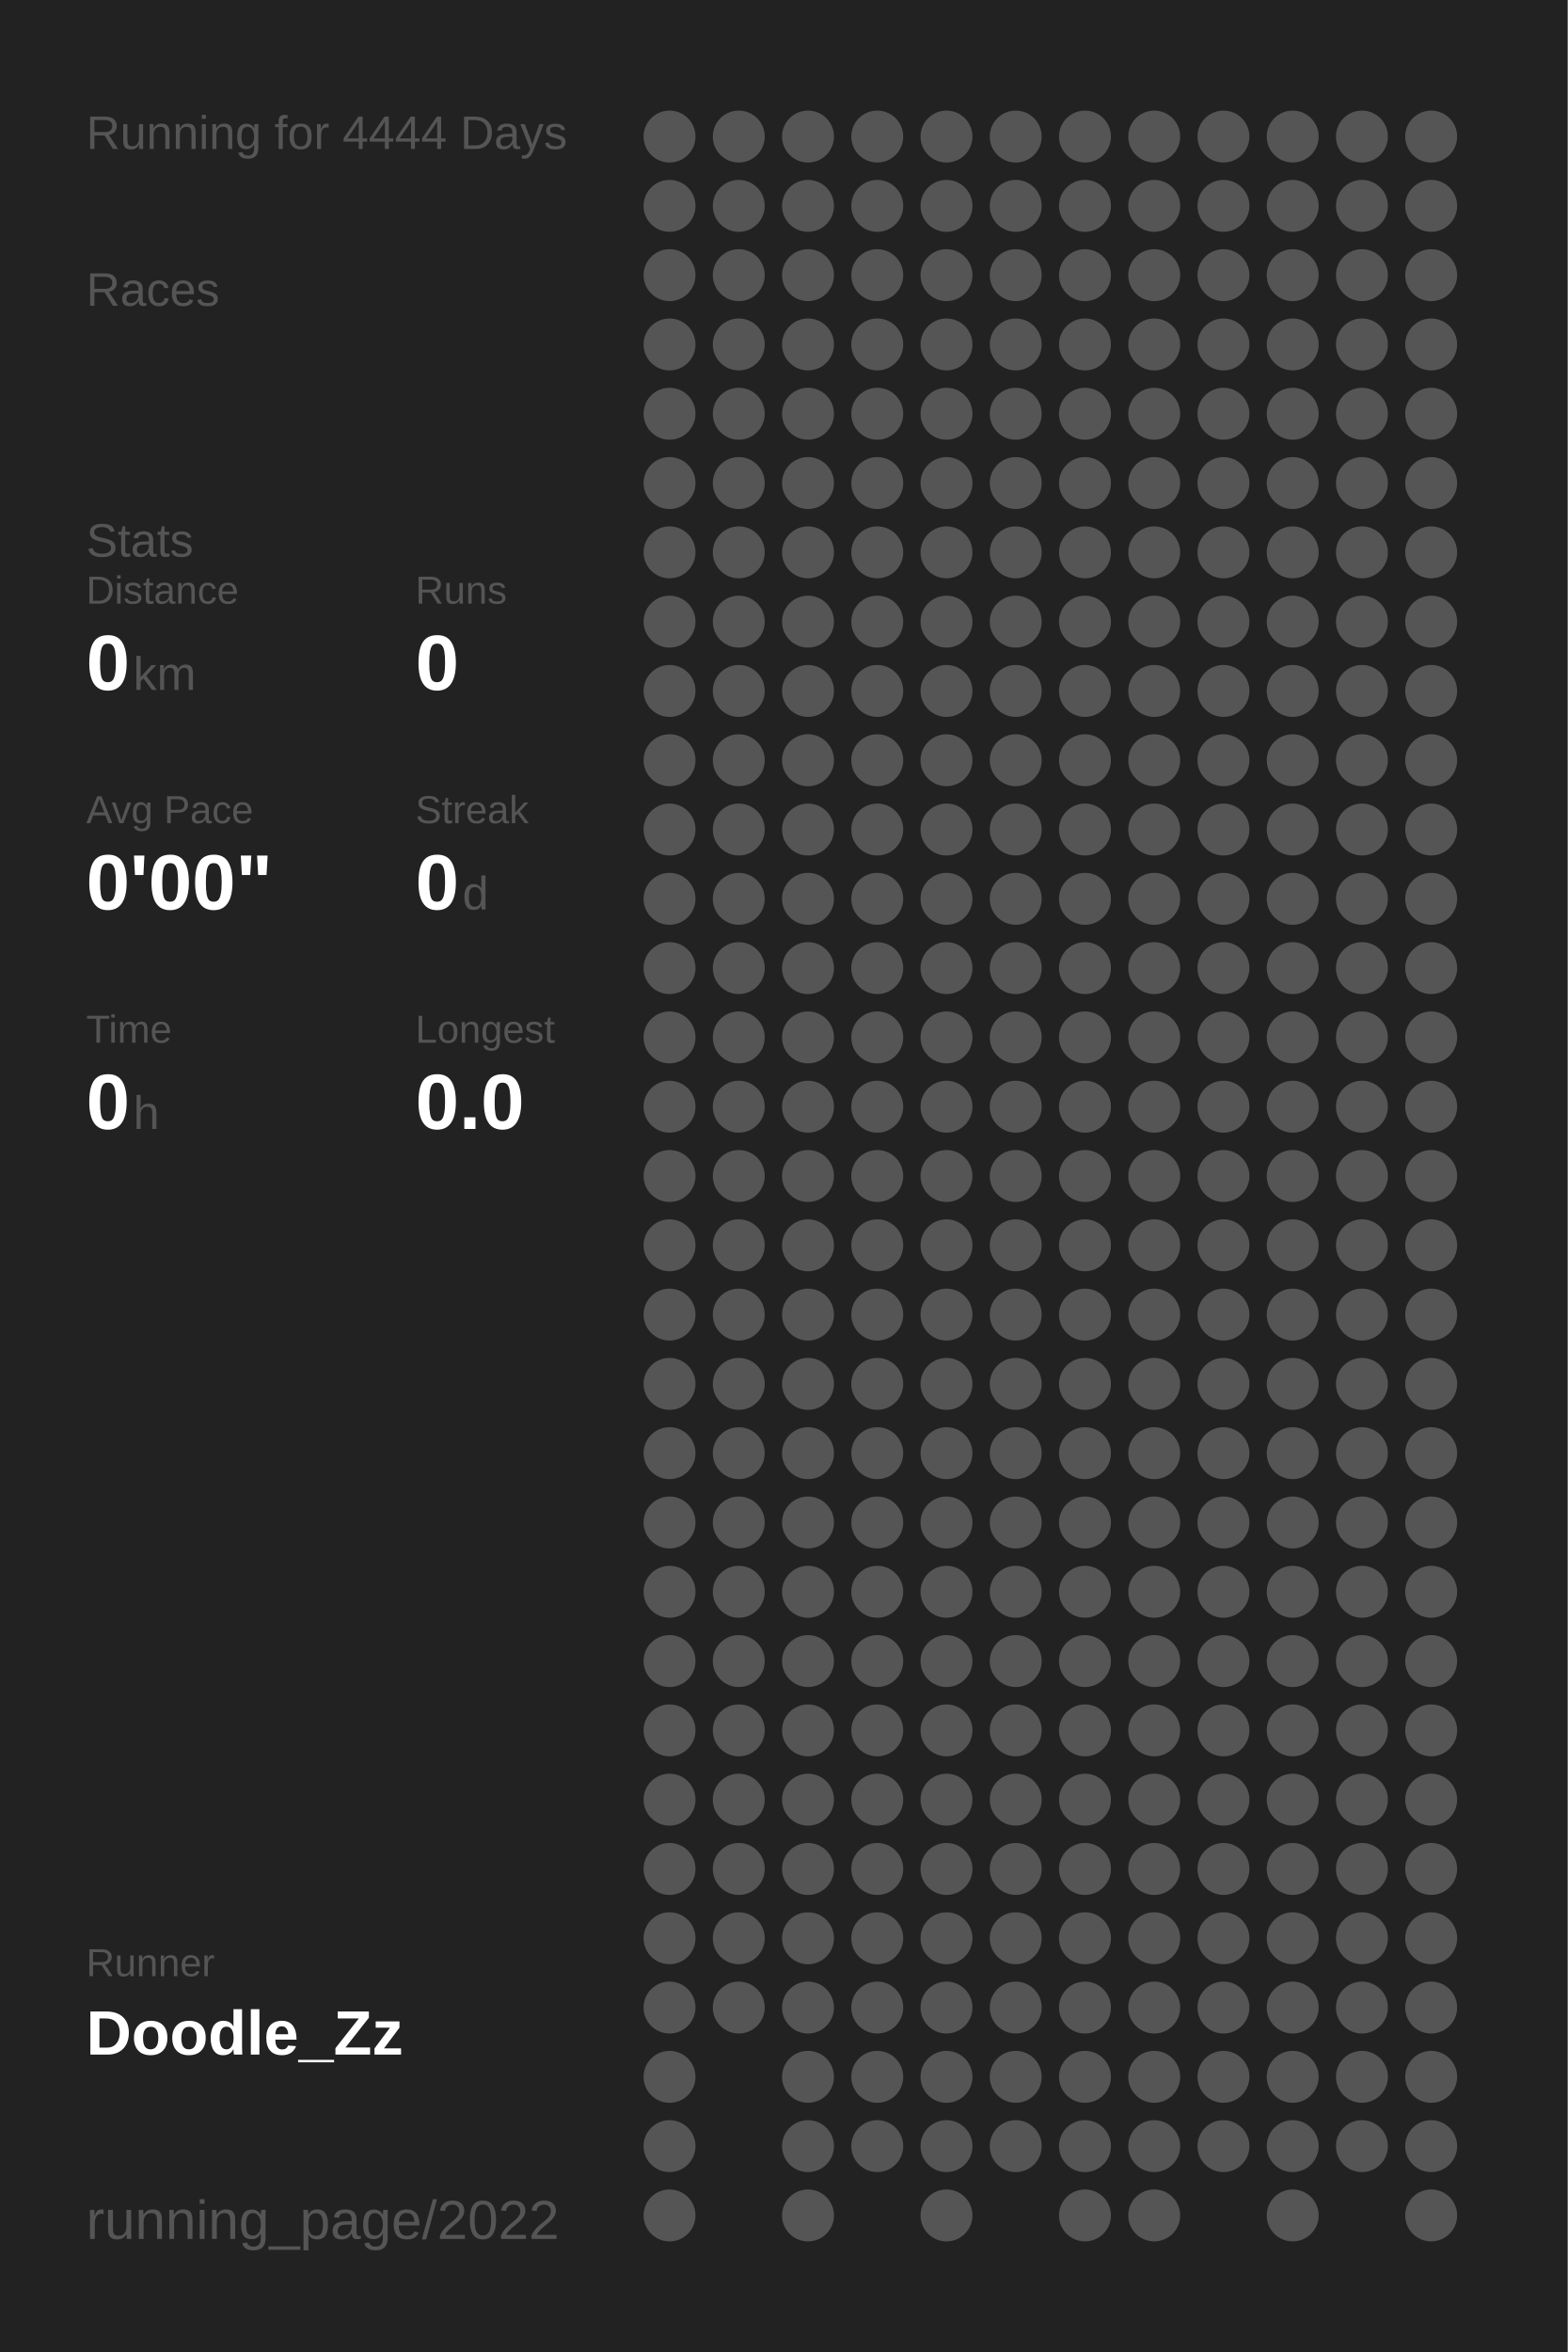
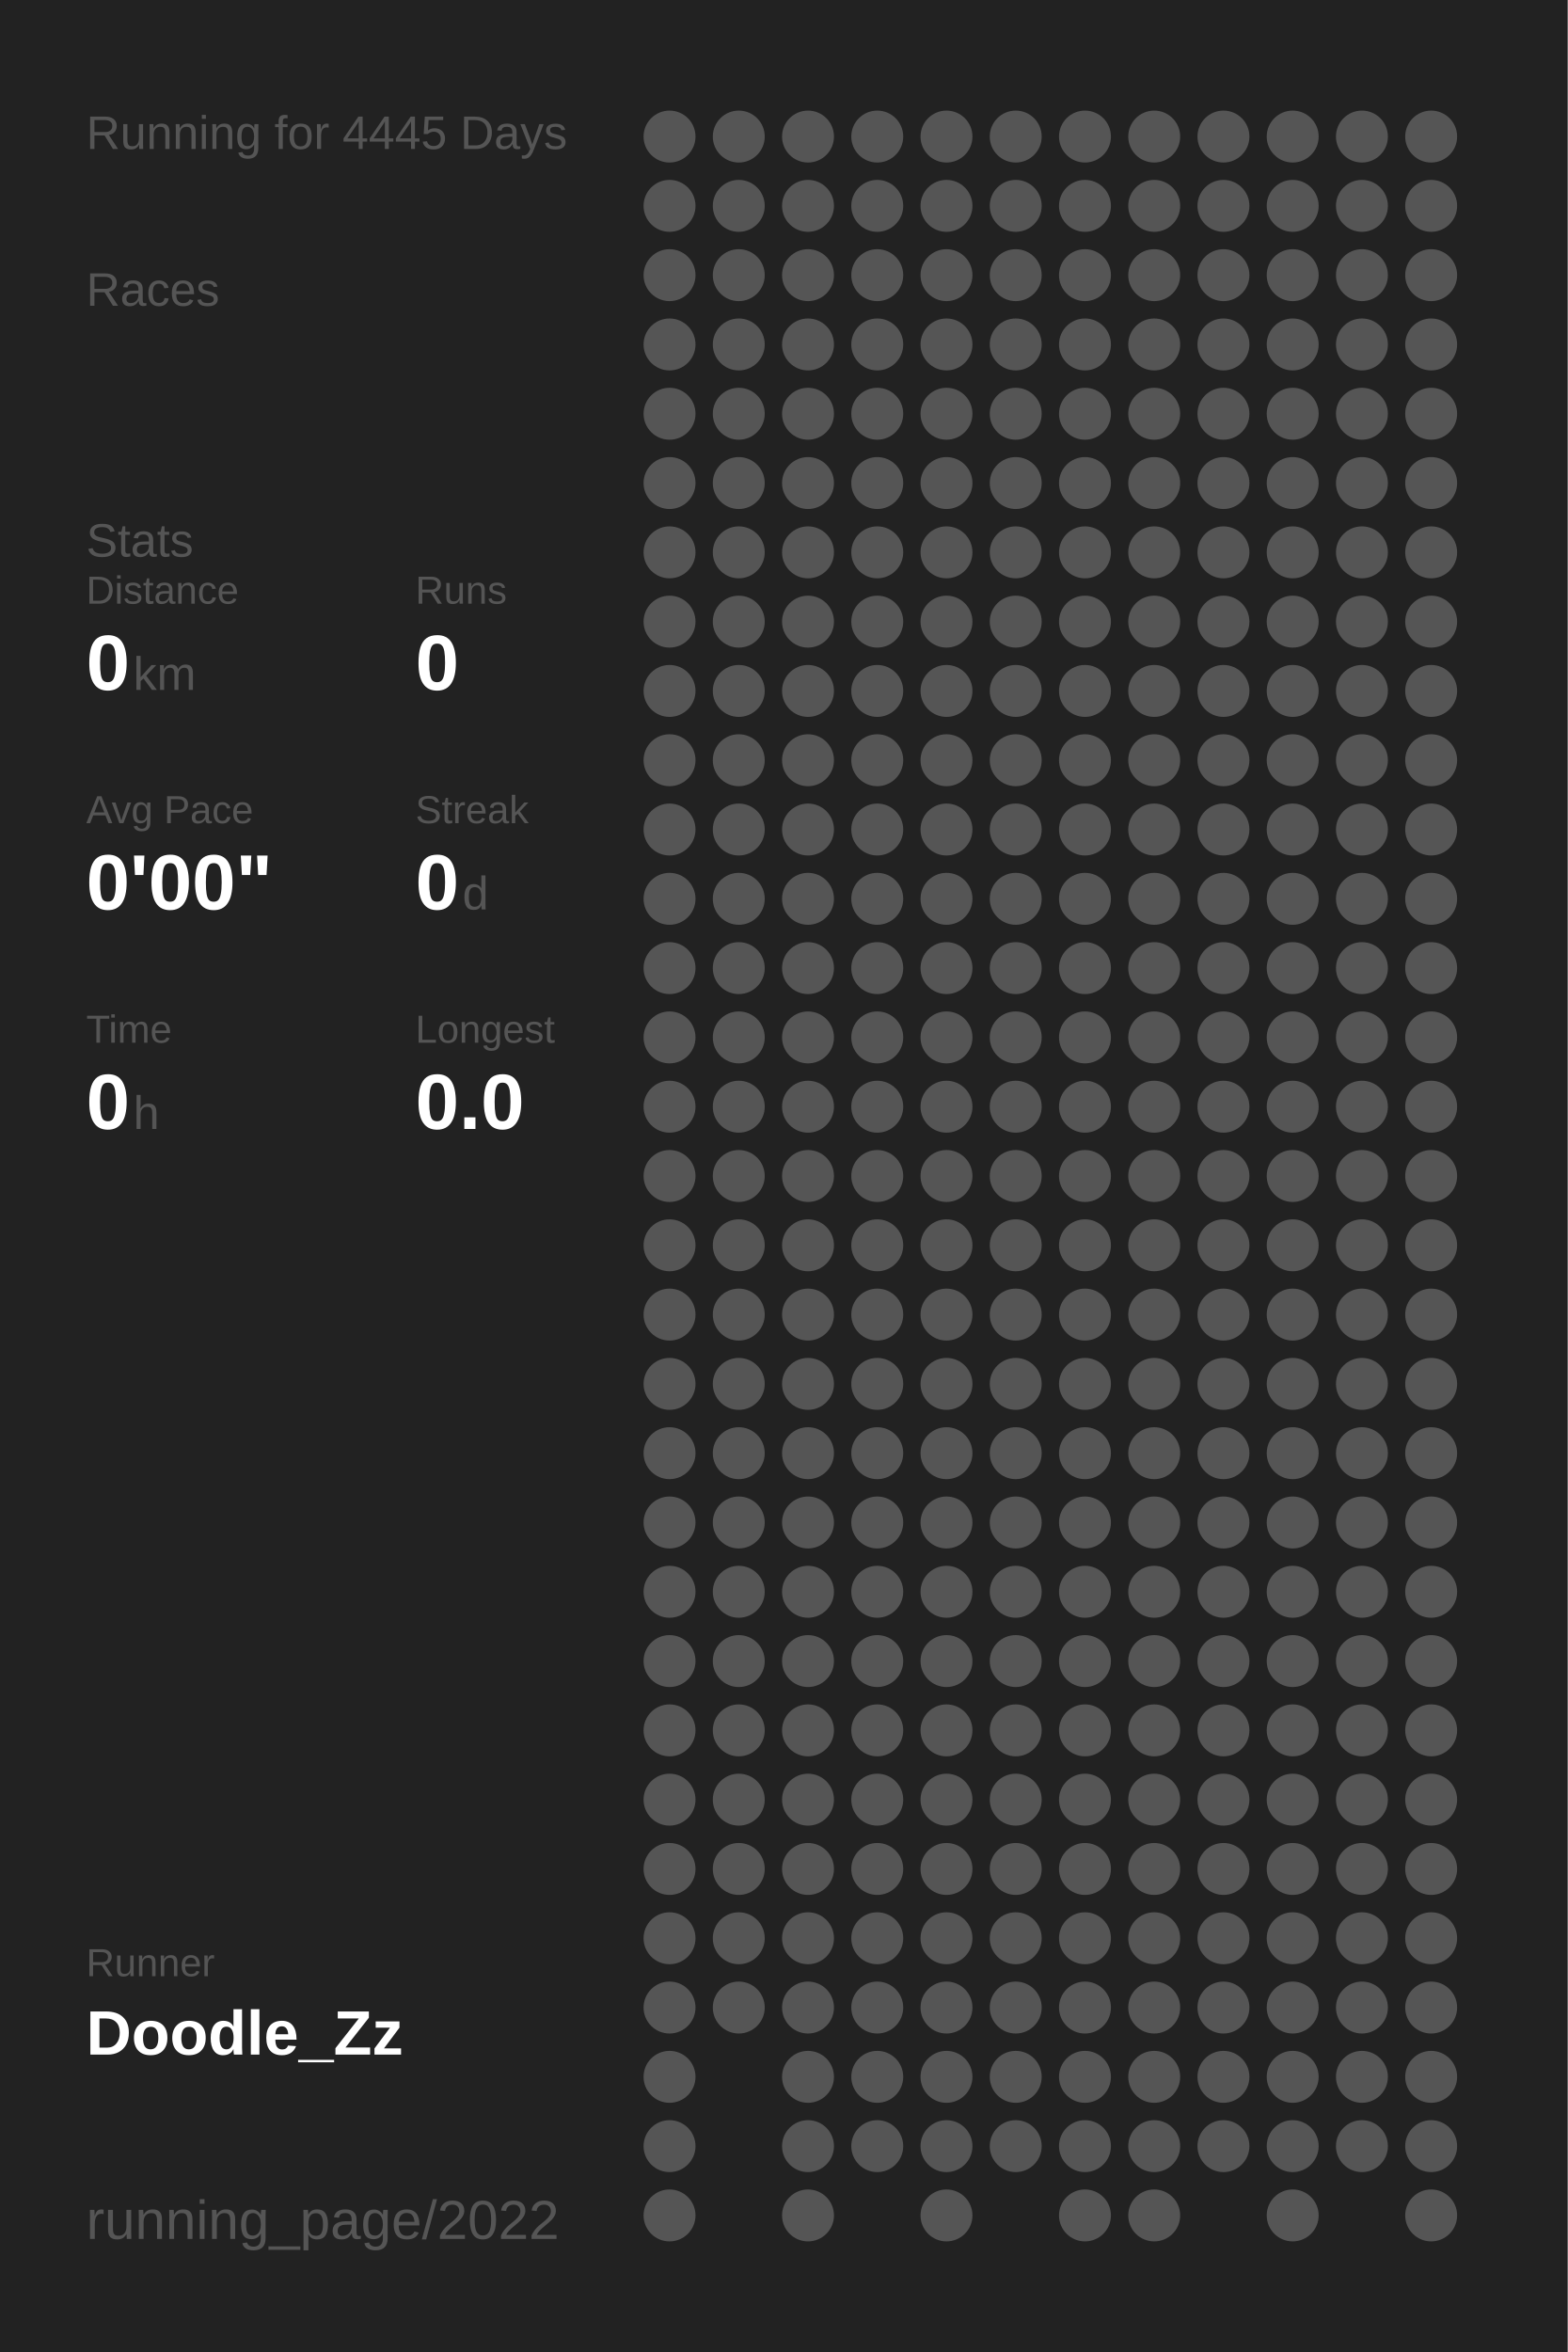
<svg xmlns="http://www.w3.org/2000/svg" baseProfile="full" height="300mm" version="1.1" viewBox="0,0,200,300" width="200mm">
  <defs />
  <rect fill="#222222" height="300" width="200" x="0" y="0" />
-   <text fill="#555555" style="font-size:6px; font-family:Arial;" x="11" y="19">Running for 4444 Days</text>
+   <text fill="#555555" style="font-size:6px; font-family:Arial;" x="11" y="19">Running for 4445 Days</text>
  <text fill="#555555" style="font-size:6px; font-family:Arial;" x="11" y="39">Races</text>
  <text fill="#555555" style="font-size:6px; font-family:Arial;" x="11" y="71">Stats</text>
  <text fill="#555555" style="font-size:5px; font-family:Arial;" x="11" y="77">Distance</text>
  <text fill="#FFFFFF" style="font-size:10px; font-family:Arial; font-weight:bold;" x="11" y="88">0</text>
  <text fill="#555555" style="font-size:6px; font-family:Arial;" x="17" y="88">km</text>
  <text fill="#555555" style="font-size:5px; font-family:Arial;" x="53" y="77">Runs</text>
  <text fill="#FFFFFF" style="font-size:10px; font-family:Arial; font-weight:bold;" x="53" y="88">0</text>
  <text fill="#555555" style="font-size:5px; font-family:Arial;" x="11" y="105">Avg Pace</text>
  <text fill="#FFFFFF" style="font-size:10px; font-family:Arial; font-weight:bold;" x="11" y="116">0'00"</text>
  <text fill="#555555" style="font-size:5px; font-family:Arial;" x="53" y="105">Streak</text>
  <text fill="#FFFFFF" style="font-size:10px; font-family:Arial; font-weight:bold;" x="53" y="116">0</text>
  <text fill="#555555" style="font-size:6px; font-family:Arial;" x="59" y="116">d</text>
  <text fill="#555555" style="font-size:5px; font-family:Arial;" x="11" y="133">Time</text>
  <text fill="#FFFFFF" style="font-size:10px; font-family:Arial; font-weight:bold;" x="11" y="144">0</text>
  <text fill="#555555" style="font-size:6px; font-family:Arial;" x="17" y="144">h</text>
  <text fill="#555555" style="font-size:5px; font-family:Arial;" x="53" y="133">Longest</text>
  <text fill="#FFFFFF" style="font-size:10px; font-family:Arial; font-weight:bold;" x="53" y="144">0.0</text>
  <text fill="#555555" style="font-size:5px; font-family:Arial;" x="11" y="252.065">Runner</text>
  <text fill="#FFFFFF" style="font-size:8px; font-family:Arial; font-weight:bold;" x="11" y="262.065">Doodle_Zz</text>
  <text fill="#555555" style="font-size:7px; font-family:Arial;" x="11" y="285.581">running_page/2022</text>
  <circle cx="85.417" cy="17.419" fill="#555555" r="3.312" />
  <circle cx="85.417" cy="26.258" fill="#555555" r="3.312" />
  <circle cx="85.417" cy="35.097" fill="#555555" r="3.312" />
  <circle cx="85.417" cy="43.935" fill="#555555" r="3.312" />
  <circle cx="85.417" cy="52.774" fill="#555555" r="3.312" />
  <circle cx="85.417" cy="61.613" fill="#555555" r="3.312" />
  <circle cx="85.417" cy="70.452" fill="#555555" r="3.312" />
  <circle cx="85.417" cy="79.29" fill="#555555" r="3.312" />
  <circle cx="85.417" cy="88.129" fill="#555555" r="3.312" />
  <circle cx="85.417" cy="96.968" fill="#555555" r="3.312" />
  <circle cx="85.417" cy="105.806" fill="#555555" r="3.312" />
  <circle cx="85.417" cy="114.645" fill="#555555" r="3.312" />
  <circle cx="85.417" cy="123.484" fill="#555555" r="3.312" />
  <circle cx="85.417" cy="132.323" fill="#555555" r="3.312" />
  <circle cx="85.417" cy="141.161" fill="#555555" r="3.312" />
  <circle cx="85.417" cy="150" fill="#555555" r="3.312" />
  <circle cx="85.417" cy="158.839" fill="#555555" r="3.312" />
  <circle cx="85.417" cy="167.677" fill="#555555" r="3.312" />
  <circle cx="85.417" cy="176.516" fill="#555555" r="3.312" />
  <circle cx="85.417" cy="185.355" fill="#555555" r="3.312" />
  <circle cx="85.417" cy="194.194" fill="#555555" r="3.312" />
  <circle cx="85.417" cy="203.032" fill="#555555" r="3.312" />
  <circle cx="85.417" cy="211.871" fill="#555555" r="3.312" />
  <circle cx="85.417" cy="220.71" fill="#555555" r="3.312" />
  <circle cx="85.417" cy="229.548" fill="#555555" r="3.312" />
  <circle cx="85.417" cy="238.387" fill="#555555" r="3.312" />
  <circle cx="85.417" cy="247.226" fill="#555555" r="3.312" />
  <circle cx="85.417" cy="256.065" fill="#555555" r="3.312" />
  <circle cx="85.417" cy="264.903" fill="#555555" r="3.312" />
  <circle cx="85.417" cy="273.742" fill="#555555" r="3.312" />
  <circle cx="85.417" cy="282.581" fill="#555555" r="3.312" />
  <circle cx="94.25" cy="17.419" fill="#555555" r="3.312" />
  <circle cx="94.25" cy="26.258" fill="#555555" r="3.312" />
  <circle cx="94.25" cy="35.097" fill="#555555" r="3.312" />
  <circle cx="94.25" cy="43.935" fill="#555555" r="3.312" />
  <circle cx="94.25" cy="52.774" fill="#555555" r="3.312" />
  <circle cx="94.25" cy="61.613" fill="#555555" r="3.312" />
  <circle cx="94.25" cy="70.452" fill="#555555" r="3.312" />
  <circle cx="94.25" cy="79.29" fill="#555555" r="3.312" />
  <circle cx="94.25" cy="88.129" fill="#555555" r="3.312" />
  <circle cx="94.25" cy="96.968" fill="#555555" r="3.312" />
  <circle cx="94.25" cy="105.806" fill="#555555" r="3.312" />
  <circle cx="94.25" cy="114.645" fill="#555555" r="3.312" />
  <circle cx="94.25" cy="123.484" fill="#555555" r="3.312" />
  <circle cx="94.25" cy="132.323" fill="#555555" r="3.312" />
  <circle cx="94.25" cy="141.161" fill="#555555" r="3.312" />
  <circle cx="94.25" cy="150" fill="#555555" r="3.312" />
  <circle cx="94.25" cy="158.839" fill="#555555" r="3.312" />
  <circle cx="94.25" cy="167.677" fill="#555555" r="3.312" />
  <circle cx="94.25" cy="176.516" fill="#555555" r="3.312" />
  <circle cx="94.25" cy="185.355" fill="#555555" r="3.312" />
  <circle cx="94.25" cy="194.194" fill="#555555" r="3.312" />
  <circle cx="94.25" cy="203.032" fill="#555555" r="3.312" />
  <circle cx="94.25" cy="211.871" fill="#555555" r="3.312" />
  <circle cx="94.25" cy="220.71" fill="#555555" r="3.312" />
  <circle cx="94.25" cy="229.548" fill="#555555" r="3.312" />
  <circle cx="94.25" cy="238.387" fill="#555555" r="3.312" />
  <circle cx="94.25" cy="247.226" fill="#555555" r="3.312" />
  <circle cx="94.25" cy="256.065" fill="#555555" r="3.312" />
  <circle cx="103.083" cy="17.419" fill="#555555" r="3.312" />
  <circle cx="103.083" cy="26.258" fill="#555555" r="3.312" />
  <circle cx="103.083" cy="35.097" fill="#555555" r="3.312" />
  <circle cx="103.083" cy="43.935" fill="#555555" r="3.312" />
  <circle cx="103.083" cy="52.774" fill="#555555" r="3.312" />
  <circle cx="103.083" cy="61.613" fill="#555555" r="3.312" />
  <circle cx="103.083" cy="70.452" fill="#555555" r="3.312" />
  <circle cx="103.083" cy="79.29" fill="#555555" r="3.312" />
  <circle cx="103.083" cy="88.129" fill="#555555" r="3.312" />
  <circle cx="103.083" cy="96.968" fill="#555555" r="3.312" />
  <circle cx="103.083" cy="105.806" fill="#555555" r="3.312" />
  <circle cx="103.083" cy="114.645" fill="#555555" r="3.312" />
  <circle cx="103.083" cy="123.484" fill="#555555" r="3.312" />
  <circle cx="103.083" cy="132.323" fill="#555555" r="3.312" />
  <circle cx="103.083" cy="141.161" fill="#555555" r="3.312" />
  <circle cx="103.083" cy="150" fill="#555555" r="3.312" />
  <circle cx="103.083" cy="158.839" fill="#555555" r="3.312" />
  <circle cx="103.083" cy="167.677" fill="#555555" r="3.312" />
  <circle cx="103.083" cy="176.516" fill="#555555" r="3.312" />
  <circle cx="103.083" cy="185.355" fill="#555555" r="3.312" />
  <circle cx="103.083" cy="194.194" fill="#555555" r="3.312" />
  <circle cx="103.083" cy="203.032" fill="#555555" r="3.312" />
  <circle cx="103.083" cy="211.871" fill="#555555" r="3.312" />
  <circle cx="103.083" cy="220.71" fill="#555555" r="3.312" />
  <circle cx="103.083" cy="229.548" fill="#555555" r="3.312" />
  <circle cx="103.083" cy="238.387" fill="#555555" r="3.312" />
  <circle cx="103.083" cy="247.226" fill="#555555" r="3.312" />
  <circle cx="103.083" cy="256.065" fill="#555555" r="3.312" />
  <circle cx="103.083" cy="264.903" fill="#555555" r="3.312" />
  <circle cx="103.083" cy="273.742" fill="#555555" r="3.312" />
  <circle cx="103.083" cy="282.581" fill="#555555" r="3.312" />
  <circle cx="111.917" cy="17.419" fill="#555555" r="3.312" />
  <circle cx="111.917" cy="26.258" fill="#555555" r="3.312" />
  <circle cx="111.917" cy="35.097" fill="#555555" r="3.312" />
  <circle cx="111.917" cy="43.935" fill="#555555" r="3.312" />
  <circle cx="111.917" cy="52.774" fill="#555555" r="3.312" />
  <circle cx="111.917" cy="61.613" fill="#555555" r="3.312" />
  <circle cx="111.917" cy="70.452" fill="#555555" r="3.312" />
  <circle cx="111.917" cy="79.29" fill="#555555" r="3.312" />
  <circle cx="111.917" cy="88.129" fill="#555555" r="3.312" />
  <circle cx="111.917" cy="96.968" fill="#555555" r="3.312" />
  <circle cx="111.917" cy="105.806" fill="#555555" r="3.312" />
  <circle cx="111.917" cy="114.645" fill="#555555" r="3.312" />
  <circle cx="111.917" cy="123.484" fill="#555555" r="3.312" />
  <circle cx="111.917" cy="132.323" fill="#555555" r="3.312" />
  <circle cx="111.917" cy="141.161" fill="#555555" r="3.312" />
  <circle cx="111.917" cy="150" fill="#555555" r="3.312" />
  <circle cx="111.917" cy="158.839" fill="#555555" r="3.312" />
  <circle cx="111.917" cy="167.677" fill="#555555" r="3.312" />
  <circle cx="111.917" cy="176.516" fill="#555555" r="3.312" />
  <circle cx="111.917" cy="185.355" fill="#555555" r="3.312" />
  <circle cx="111.917" cy="194.194" fill="#555555" r="3.312" />
  <circle cx="111.917" cy="203.032" fill="#555555" r="3.312" />
  <circle cx="111.917" cy="211.871" fill="#555555" r="3.312" />
  <circle cx="111.917" cy="220.71" fill="#555555" r="3.312" />
  <circle cx="111.917" cy="229.548" fill="#555555" r="3.312" />
  <circle cx="111.917" cy="238.387" fill="#555555" r="3.312" />
  <circle cx="111.917" cy="247.226" fill="#555555" r="3.312" />
  <circle cx="111.917" cy="256.065" fill="#555555" r="3.312" />
  <circle cx="111.917" cy="264.903" fill="#555555" r="3.312" />
  <circle cx="111.917" cy="273.742" fill="#555555" r="3.312" />
  <circle cx="120.75" cy="17.419" fill="#555555" r="3.312" />
  <circle cx="120.75" cy="26.258" fill="#555555" r="3.312" />
  <circle cx="120.75" cy="35.097" fill="#555555" r="3.312" />
  <circle cx="120.75" cy="43.935" fill="#555555" r="3.312" />
  <circle cx="120.75" cy="52.774" fill="#555555" r="3.312" />
  <circle cx="120.75" cy="61.613" fill="#555555" r="3.312" />
  <circle cx="120.75" cy="70.452" fill="#555555" r="3.312" />
  <circle cx="120.75" cy="79.29" fill="#555555" r="3.312" />
  <circle cx="120.75" cy="88.129" fill="#555555" r="3.312" />
  <circle cx="120.75" cy="96.968" fill="#555555" r="3.312" />
  <circle cx="120.75" cy="105.806" fill="#555555" r="3.312" />
  <circle cx="120.75" cy="114.645" fill="#555555" r="3.312" />
  <circle cx="120.75" cy="123.484" fill="#555555" r="3.312" />
  <circle cx="120.75" cy="132.323" fill="#555555" r="3.312" />
  <circle cx="120.75" cy="141.161" fill="#555555" r="3.312" />
  <circle cx="120.75" cy="150" fill="#555555" r="3.312" />
  <circle cx="120.75" cy="158.839" fill="#555555" r="3.312" />
  <circle cx="120.75" cy="167.677" fill="#555555" r="3.312" />
  <circle cx="120.75" cy="176.516" fill="#555555" r="3.312" />
  <circle cx="120.75" cy="185.355" fill="#555555" r="3.312" />
  <circle cx="120.75" cy="194.194" fill="#555555" r="3.312" />
  <circle cx="120.75" cy="203.032" fill="#555555" r="3.312" />
  <circle cx="120.75" cy="211.871" fill="#555555" r="3.312" />
  <circle cx="120.75" cy="220.71" fill="#555555" r="3.312" />
  <circle cx="120.75" cy="229.548" fill="#555555" r="3.312" />
  <circle cx="120.75" cy="238.387" fill="#555555" r="3.312" />
  <circle cx="120.75" cy="247.226" fill="#555555" r="3.312" />
  <circle cx="120.75" cy="256.065" fill="#555555" r="3.312" />
  <circle cx="120.75" cy="264.903" fill="#555555" r="3.312" />
  <circle cx="120.75" cy="273.742" fill="#555555" r="3.312" />
  <circle cx="120.75" cy="282.581" fill="#555555" r="3.312" />
  <circle cx="129.583" cy="17.419" fill="#555555" r="3.312" />
  <circle cx="129.583" cy="26.258" fill="#555555" r="3.312" />
  <circle cx="129.583" cy="35.097" fill="#555555" r="3.312" />
  <circle cx="129.583" cy="43.935" fill="#555555" r="3.312" />
  <circle cx="129.583" cy="52.774" fill="#555555" r="3.312" />
  <circle cx="129.583" cy="61.613" fill="#555555" r="3.312" />
  <circle cx="129.583" cy="70.452" fill="#555555" r="3.312" />
  <circle cx="129.583" cy="79.29" fill="#555555" r="3.312" />
  <circle cx="129.583" cy="88.129" fill="#555555" r="3.312" />
  <circle cx="129.583" cy="96.968" fill="#555555" r="3.312" />
  <circle cx="129.583" cy="105.806" fill="#555555" r="3.312" />
  <circle cx="129.583" cy="114.645" fill="#555555" r="3.312" />
  <circle cx="129.583" cy="123.484" fill="#555555" r="3.312" />
  <circle cx="129.583" cy="132.323" fill="#555555" r="3.312" />
  <circle cx="129.583" cy="141.161" fill="#555555" r="3.312" />
  <circle cx="129.583" cy="150" fill="#555555" r="3.312" />
  <circle cx="129.583" cy="158.839" fill="#555555" r="3.312" />
  <circle cx="129.583" cy="167.677" fill="#555555" r="3.312" />
  <circle cx="129.583" cy="176.516" fill="#555555" r="3.312" />
  <circle cx="129.583" cy="185.355" fill="#555555" r="3.312" />
  <circle cx="129.583" cy="194.194" fill="#555555" r="3.312" />
  <circle cx="129.583" cy="203.032" fill="#555555" r="3.312" />
  <circle cx="129.583" cy="211.871" fill="#555555" r="3.312" />
  <circle cx="129.583" cy="220.71" fill="#555555" r="3.312" />
  <circle cx="129.583" cy="229.548" fill="#555555" r="3.312" />
  <circle cx="129.583" cy="238.387" fill="#555555" r="3.312" />
  <circle cx="129.583" cy="247.226" fill="#555555" r="3.312" />
  <circle cx="129.583" cy="256.065" fill="#555555" r="3.312" />
  <circle cx="129.583" cy="264.903" fill="#555555" r="3.312" />
  <circle cx="129.583" cy="273.742" fill="#555555" r="3.312" />
  <circle cx="138.417" cy="17.419" fill="#555555" r="3.312" />
  <circle cx="138.417" cy="26.258" fill="#555555" r="3.312" />
  <circle cx="138.417" cy="35.097" fill="#555555" r="3.312" />
  <circle cx="138.417" cy="43.935" fill="#555555" r="3.312" />
  <circle cx="138.417" cy="52.774" fill="#555555" r="3.312" />
  <circle cx="138.417" cy="61.613" fill="#555555" r="3.312" />
  <circle cx="138.417" cy="70.452" fill="#555555" r="3.312" />
  <circle cx="138.417" cy="79.29" fill="#555555" r="3.312" />
  <circle cx="138.417" cy="88.129" fill="#555555" r="3.312" />
  <circle cx="138.417" cy="96.968" fill="#555555" r="3.312" />
  <circle cx="138.417" cy="105.806" fill="#555555" r="3.312" />
  <circle cx="138.417" cy="114.645" fill="#555555" r="3.312" />
  <circle cx="138.417" cy="123.484" fill="#555555" r="3.312" />
  <circle cx="138.417" cy="132.323" fill="#555555" r="3.312" />
  <circle cx="138.417" cy="141.161" fill="#555555" r="3.312" />
  <circle cx="138.417" cy="150" fill="#555555" r="3.312" />
  <circle cx="138.417" cy="158.839" fill="#555555" r="3.312" />
  <circle cx="138.417" cy="167.677" fill="#555555" r="3.312" />
  <circle cx="138.417" cy="176.516" fill="#555555" r="3.312" />
  <circle cx="138.417" cy="185.355" fill="#555555" r="3.312" />
  <circle cx="138.417" cy="194.194" fill="#555555" r="3.312" />
  <circle cx="138.417" cy="203.032" fill="#555555" r="3.312" />
  <circle cx="138.417" cy="211.871" fill="#555555" r="3.312" />
  <circle cx="138.417" cy="220.71" fill="#555555" r="3.312" />
  <circle cx="138.417" cy="229.548" fill="#555555" r="3.312" />
  <circle cx="138.417" cy="238.387" fill="#555555" r="3.312" />
  <circle cx="138.417" cy="247.226" fill="#555555" r="3.312" />
  <circle cx="138.417" cy="256.065" fill="#555555" r="3.312" />
  <circle cx="138.417" cy="264.903" fill="#555555" r="3.312" />
  <circle cx="138.417" cy="273.742" fill="#555555" r="3.312" />
  <circle cx="138.417" cy="282.581" fill="#555555" r="3.312" />
  <circle cx="147.25" cy="17.419" fill="#555555" r="3.312" />
  <circle cx="147.25" cy="26.258" fill="#555555" r="3.312" />
  <circle cx="147.25" cy="35.097" fill="#555555" r="3.312" />
  <circle cx="147.25" cy="43.935" fill="#555555" r="3.312" />
  <circle cx="147.25" cy="52.774" fill="#555555" r="3.312" />
  <circle cx="147.25" cy="61.613" fill="#555555" r="3.312" />
  <circle cx="147.25" cy="70.452" fill="#555555" r="3.312" />
  <circle cx="147.25" cy="79.29" fill="#555555" r="3.312" />
  <circle cx="147.25" cy="88.129" fill="#555555" r="3.312" />
  <circle cx="147.25" cy="96.968" fill="#555555" r="3.312" />
  <circle cx="147.25" cy="105.806" fill="#555555" r="3.312" />
  <circle cx="147.25" cy="114.645" fill="#555555" r="3.312" />
  <circle cx="147.25" cy="123.484" fill="#555555" r="3.312" />
  <circle cx="147.25" cy="132.323" fill="#555555" r="3.312" />
  <circle cx="147.25" cy="141.161" fill="#555555" r="3.312" />
  <circle cx="147.25" cy="150" fill="#555555" r="3.312" />
  <circle cx="147.25" cy="158.839" fill="#555555" r="3.312" />
  <circle cx="147.25" cy="167.677" fill="#555555" r="3.312" />
  <circle cx="147.25" cy="176.516" fill="#555555" r="3.312" />
  <circle cx="147.25" cy="185.355" fill="#555555" r="3.312" />
  <circle cx="147.25" cy="194.194" fill="#555555" r="3.312" />
  <circle cx="147.25" cy="203.032" fill="#555555" r="3.312" />
  <circle cx="147.25" cy="211.871" fill="#555555" r="3.312" />
  <circle cx="147.25" cy="220.71" fill="#555555" r="3.312" />
  <circle cx="147.25" cy="229.548" fill="#555555" r="3.312" />
  <circle cx="147.25" cy="238.387" fill="#555555" r="3.312" />
  <circle cx="147.25" cy="247.226" fill="#555555" r="3.312" />
  <circle cx="147.25" cy="256.065" fill="#555555" r="3.312" />
  <circle cx="147.25" cy="264.903" fill="#555555" r="3.312" />
  <circle cx="147.25" cy="273.742" fill="#555555" r="3.312" />
  <circle cx="147.25" cy="282.581" fill="#555555" r="3.312" />
  <circle cx="156.083" cy="17.419" fill="#555555" r="3.312" />
  <circle cx="156.083" cy="26.258" fill="#555555" r="3.312" />
  <circle cx="156.083" cy="35.097" fill="#555555" r="3.312" />
  <circle cx="156.083" cy="43.935" fill="#555555" r="3.312" />
  <circle cx="156.083" cy="52.774" fill="#555555" r="3.312" />
  <circle cx="156.083" cy="61.613" fill="#555555" r="3.312" />
  <circle cx="156.083" cy="70.452" fill="#555555" r="3.312" />
  <circle cx="156.083" cy="79.29" fill="#555555" r="3.312" />
  <circle cx="156.083" cy="88.129" fill="#555555" r="3.312" />
  <circle cx="156.083" cy="96.968" fill="#555555" r="3.312" />
  <circle cx="156.083" cy="105.806" fill="#555555" r="3.312" />
  <circle cx="156.083" cy="114.645" fill="#555555" r="3.312" />
  <circle cx="156.083" cy="123.484" fill="#555555" r="3.312" />
  <circle cx="156.083" cy="132.323" fill="#555555" r="3.312" />
  <circle cx="156.083" cy="141.161" fill="#555555" r="3.312" />
  <circle cx="156.083" cy="150" fill="#555555" r="3.312" />
  <circle cx="156.083" cy="158.839" fill="#555555" r="3.312" />
  <circle cx="156.083" cy="167.677" fill="#555555" r="3.312" />
  <circle cx="156.083" cy="176.516" fill="#555555" r="3.312" />
  <circle cx="156.083" cy="185.355" fill="#555555" r="3.312" />
  <circle cx="156.083" cy="194.194" fill="#555555" r="3.312" />
  <circle cx="156.083" cy="203.032" fill="#555555" r="3.312" />
  <circle cx="156.083" cy="211.871" fill="#555555" r="3.312" />
  <circle cx="156.083" cy="220.71" fill="#555555" r="3.312" />
  <circle cx="156.083" cy="229.548" fill="#555555" r="3.312" />
  <circle cx="156.083" cy="238.387" fill="#555555" r="3.312" />
  <circle cx="156.083" cy="247.226" fill="#555555" r="3.312" />
  <circle cx="156.083" cy="256.065" fill="#555555" r="3.312" />
  <circle cx="156.083" cy="264.903" fill="#555555" r="3.312" />
  <circle cx="156.083" cy="273.742" fill="#555555" r="3.312" />
  <circle cx="164.917" cy="17.419" fill="#555555" r="3.312" />
  <circle cx="164.917" cy="26.258" fill="#555555" r="3.312" />
  <circle cx="164.917" cy="35.097" fill="#555555" r="3.312" />
  <circle cx="164.917" cy="43.935" fill="#555555" r="3.312" />
  <circle cx="164.917" cy="52.774" fill="#555555" r="3.312" />
  <circle cx="164.917" cy="61.613" fill="#555555" r="3.312" />
  <circle cx="164.917" cy="70.452" fill="#555555" r="3.312" />
  <circle cx="164.917" cy="79.29" fill="#555555" r="3.312" />
  <circle cx="164.917" cy="88.129" fill="#555555" r="3.312" />
  <circle cx="164.917" cy="96.968" fill="#555555" r="3.312" />
  <circle cx="164.917" cy="105.806" fill="#555555" r="3.312" />
  <circle cx="164.917" cy="114.645" fill="#555555" r="3.312" />
  <circle cx="164.917" cy="123.484" fill="#555555" r="3.312" />
  <circle cx="164.917" cy="132.323" fill="#555555" r="3.312" />
  <circle cx="164.917" cy="141.161" fill="#555555" r="3.312" />
  <circle cx="164.917" cy="150" fill="#555555" r="3.312" />
  <circle cx="164.917" cy="158.839" fill="#555555" r="3.312" />
  <circle cx="164.917" cy="167.677" fill="#555555" r="3.312" />
  <circle cx="164.917" cy="176.516" fill="#555555" r="3.312" />
  <circle cx="164.917" cy="185.355" fill="#555555" r="3.312" />
  <circle cx="164.917" cy="194.194" fill="#555555" r="3.312" />
  <circle cx="164.917" cy="203.032" fill="#555555" r="3.312" />
  <circle cx="164.917" cy="211.871" fill="#555555" r="3.312" />
  <circle cx="164.917" cy="220.71" fill="#555555" r="3.312" />
  <circle cx="164.917" cy="229.548" fill="#555555" r="3.312" />
  <circle cx="164.917" cy="238.387" fill="#555555" r="3.312" />
  <circle cx="164.917" cy="247.226" fill="#555555" r="3.312" />
  <circle cx="164.917" cy="256.065" fill="#555555" r="3.312" />
  <circle cx="164.917" cy="264.903" fill="#555555" r="3.312" />
  <circle cx="164.917" cy="273.742" fill="#555555" r="3.312" />
  <circle cx="164.917" cy="282.581" fill="#555555" r="3.312" />
  <circle cx="173.75" cy="17.419" fill="#555555" r="3.312" />
  <circle cx="173.75" cy="26.258" fill="#555555" r="3.312" />
  <circle cx="173.75" cy="35.097" fill="#555555" r="3.312" />
  <circle cx="173.75" cy="43.935" fill="#555555" r="3.312" />
  <circle cx="173.75" cy="52.774" fill="#555555" r="3.312" />
  <circle cx="173.75" cy="61.613" fill="#555555" r="3.312" />
  <circle cx="173.75" cy="70.452" fill="#555555" r="3.312" />
  <circle cx="173.75" cy="79.29" fill="#555555" r="3.312" />
  <circle cx="173.75" cy="88.129" fill="#555555" r="3.312" />
  <circle cx="173.75" cy="96.968" fill="#555555" r="3.312" />
  <circle cx="173.75" cy="105.806" fill="#555555" r="3.312" />
  <circle cx="173.75" cy="114.645" fill="#555555" r="3.312" />
  <circle cx="173.75" cy="123.484" fill="#555555" r="3.312" />
  <circle cx="173.75" cy="132.323" fill="#555555" r="3.312" />
  <circle cx="173.75" cy="141.161" fill="#555555" r="3.312" />
  <circle cx="173.75" cy="150" fill="#555555" r="3.312" />
  <circle cx="173.75" cy="158.839" fill="#555555" r="3.312" />
  <circle cx="173.75" cy="167.677" fill="#555555" r="3.312" />
  <circle cx="173.75" cy="176.516" fill="#555555" r="3.312" />
  <circle cx="173.75" cy="185.355" fill="#555555" r="3.312" />
  <circle cx="173.75" cy="194.194" fill="#555555" r="3.312" />
  <circle cx="173.75" cy="203.032" fill="#555555" r="3.312" />
  <circle cx="173.75" cy="211.871" fill="#555555" r="3.312" />
  <circle cx="173.75" cy="220.71" fill="#555555" r="3.312" />
  <circle cx="173.75" cy="229.548" fill="#555555" r="3.312" />
  <circle cx="173.75" cy="238.387" fill="#555555" r="3.312" />
  <circle cx="173.75" cy="247.226" fill="#555555" r="3.312" />
  <circle cx="173.75" cy="256.065" fill="#555555" r="3.312" />
  <circle cx="173.75" cy="264.903" fill="#555555" r="3.312" />
  <circle cx="173.75" cy="273.742" fill="#555555" r="3.312" />
  <circle cx="182.583" cy="17.419" fill="#555555" r="3.312" />
  <circle cx="182.583" cy="26.258" fill="#555555" r="3.312" />
  <circle cx="182.583" cy="35.097" fill="#555555" r="3.312" />
  <circle cx="182.583" cy="43.935" fill="#555555" r="3.312" />
  <circle cx="182.583" cy="52.774" fill="#555555" r="3.312" />
  <circle cx="182.583" cy="61.613" fill="#555555" r="3.312" />
  <circle cx="182.583" cy="70.452" fill="#555555" r="3.312" />
  <circle cx="182.583" cy="79.29" fill="#555555" r="3.312" />
  <circle cx="182.583" cy="88.129" fill="#555555" r="3.312" />
  <circle cx="182.583" cy="96.968" fill="#555555" r="3.312" />
  <circle cx="182.583" cy="105.806" fill="#555555" r="3.312" />
  <circle cx="182.583" cy="114.645" fill="#555555" r="3.312" />
  <circle cx="182.583" cy="123.484" fill="#555555" r="3.312" />
  <circle cx="182.583" cy="132.323" fill="#555555" r="3.312" />
  <circle cx="182.583" cy="141.161" fill="#555555" r="3.312" />
  <circle cx="182.583" cy="150" fill="#555555" r="3.312" />
  <circle cx="182.583" cy="158.839" fill="#555555" r="3.312" />
  <circle cx="182.583" cy="167.677" fill="#555555" r="3.312" />
  <circle cx="182.583" cy="176.516" fill="#555555" r="3.312" />
  <circle cx="182.583" cy="185.355" fill="#555555" r="3.312" />
  <circle cx="182.583" cy="194.194" fill="#555555" r="3.312" />
  <circle cx="182.583" cy="203.032" fill="#555555" r="3.312" />
  <circle cx="182.583" cy="211.871" fill="#555555" r="3.312" />
  <circle cx="182.583" cy="220.71" fill="#555555" r="3.312" />
  <circle cx="182.583" cy="229.548" fill="#555555" r="3.312" />
  <circle cx="182.583" cy="238.387" fill="#555555" r="3.312" />
  <circle cx="182.583" cy="247.226" fill="#555555" r="3.312" />
  <circle cx="182.583" cy="256.065" fill="#555555" r="3.312" />
  <circle cx="182.583" cy="264.903" fill="#555555" r="3.312" />
  <circle cx="182.583" cy="273.742" fill="#555555" r="3.312" />
  <circle cx="182.583" cy="282.581" fill="#555555" r="3.312" />
</svg>
